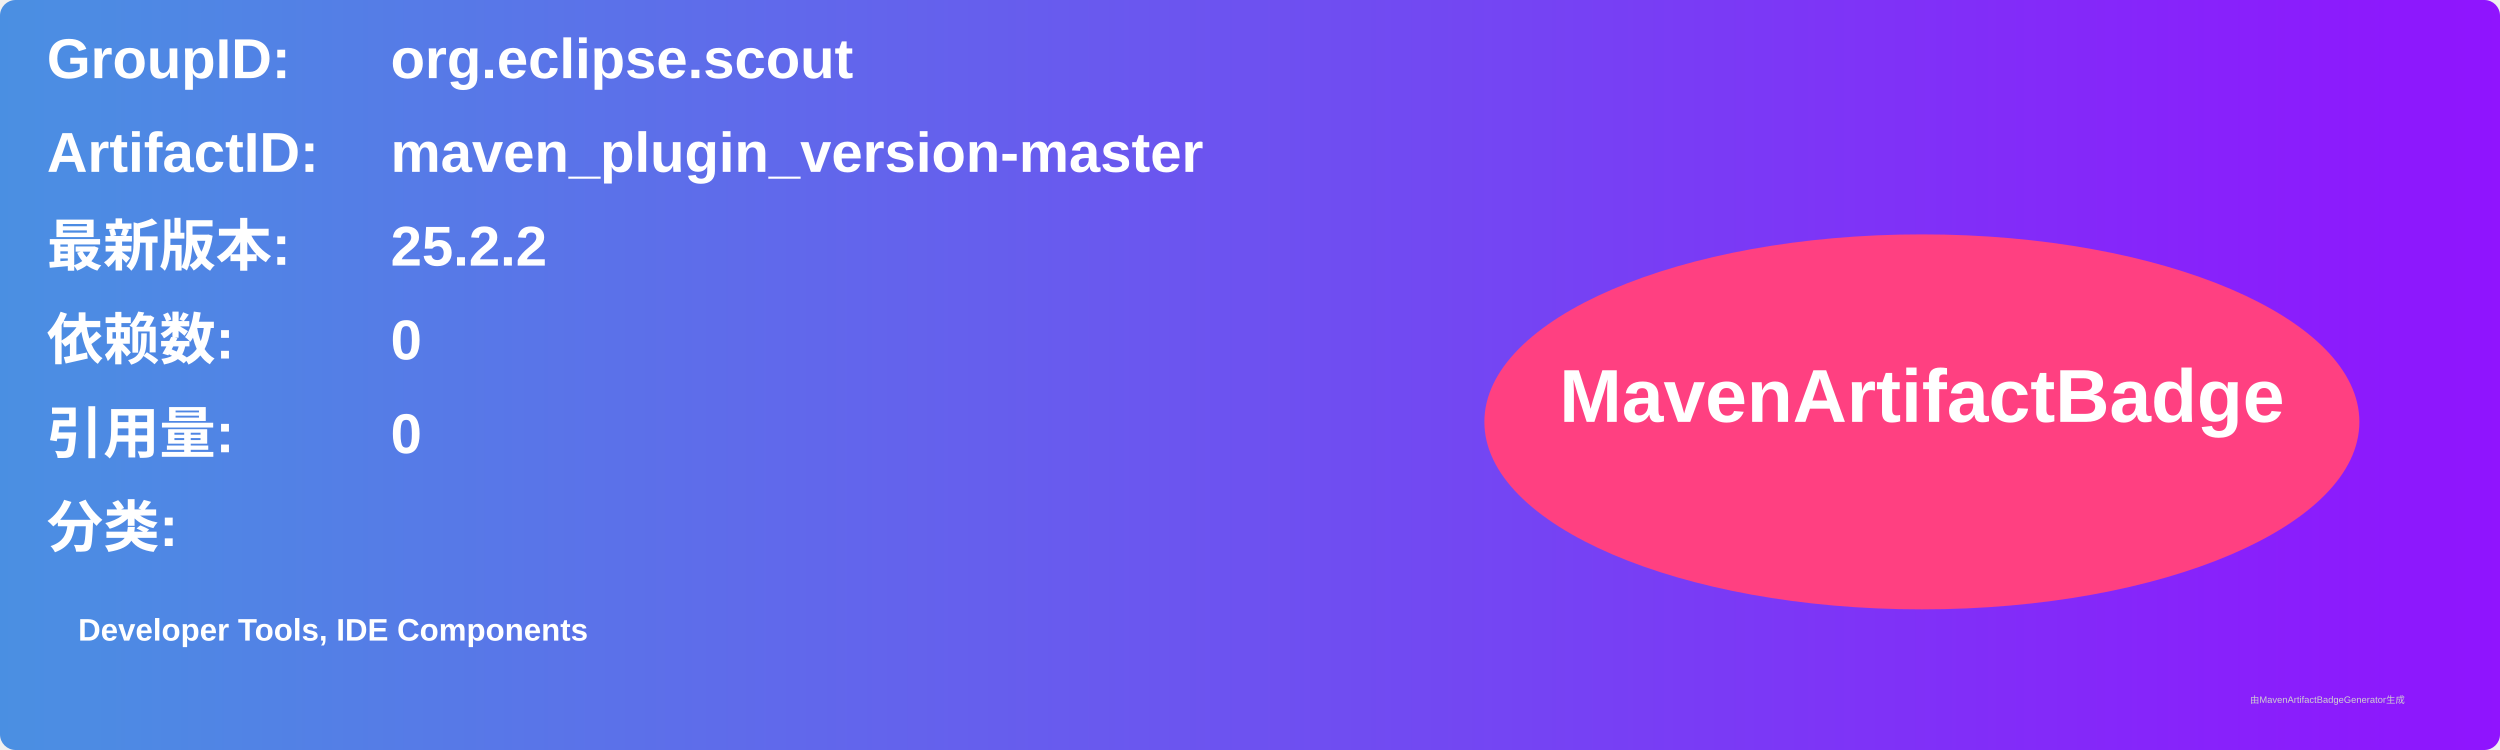
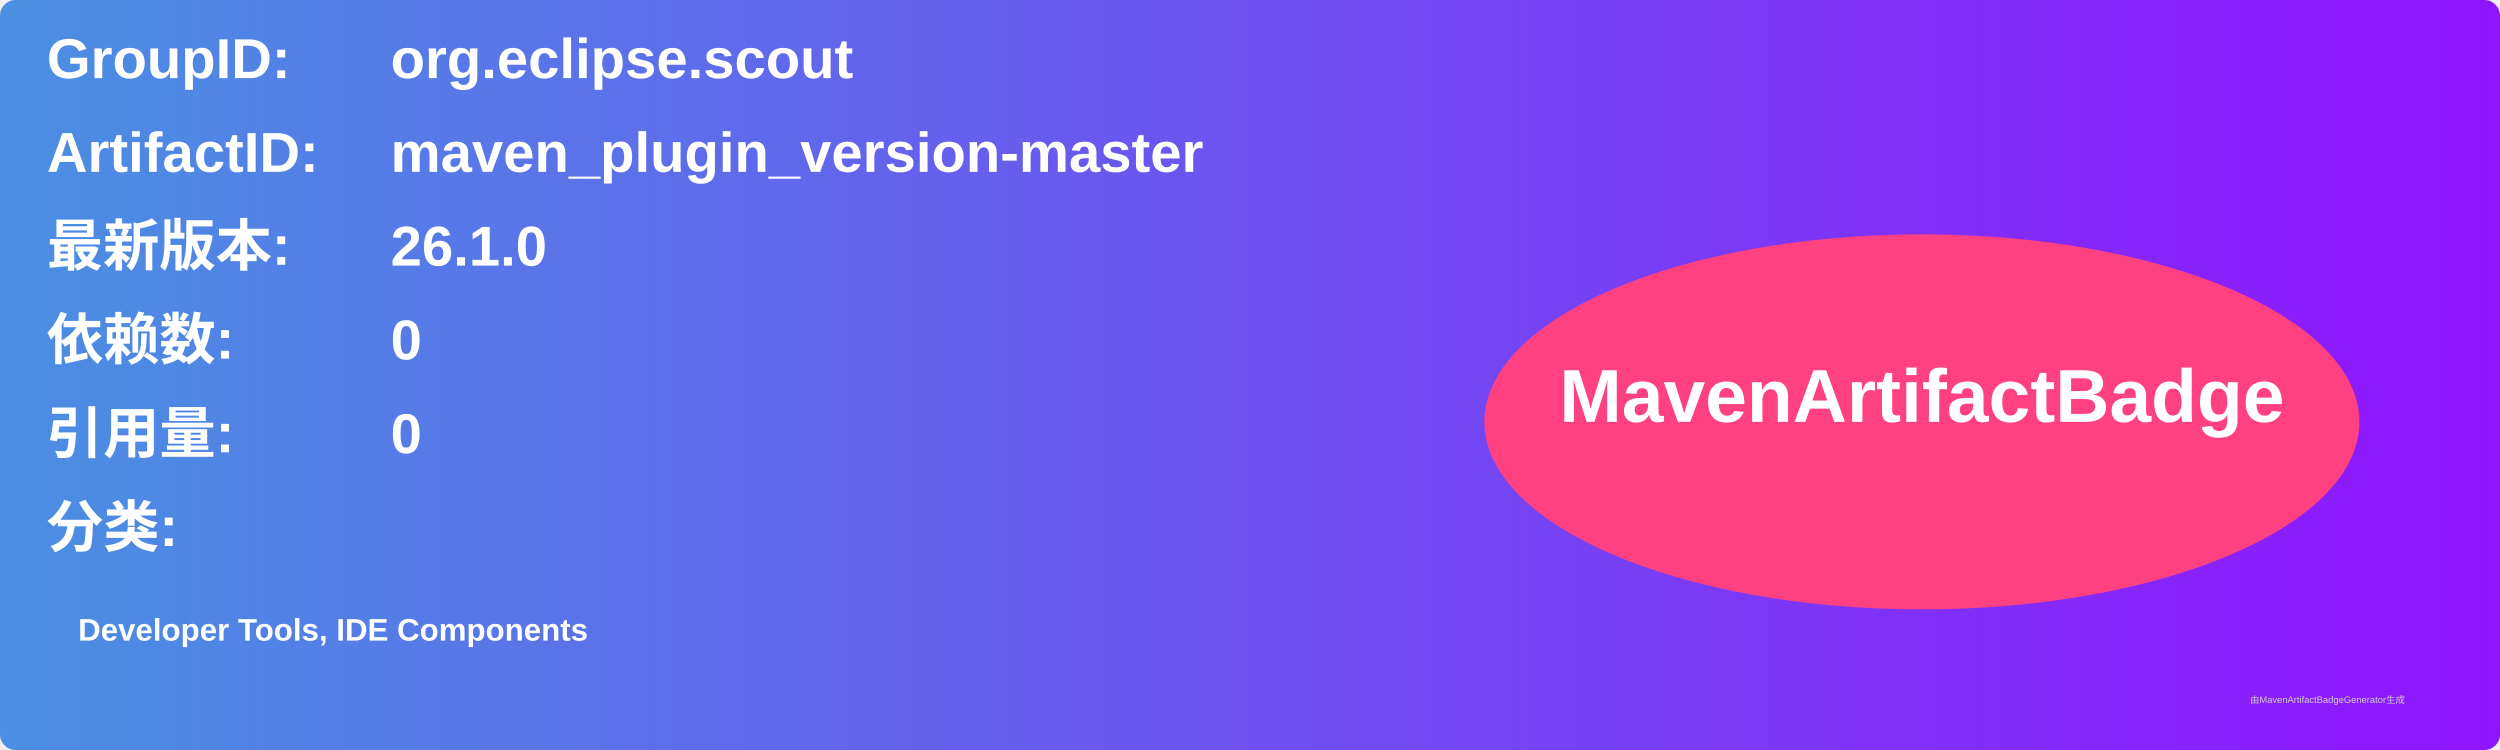
<svg xmlns="http://www.w3.org/2000/svg" width="800" height="240" viewBox="0 0 800 240">
  <linearGradient id="grad" x1="0%" y1="0%" x2="100%" y2="0%">
    <stop offset="0%" stop-color="#4a90e2" />
    <stop offset="100%" stop-color="#9013fe" />
  </linearGradient>
  <rect width="100%" height="100%" rx="5" ry="5" fill="url(#grad)" />
  <g transform="translate(15, 15)">
    <text x="0" y="10" font-family="Arial" font-size="18" fill="white" font-weight="bold" width="260">GroupID:</text>
    <text x="110" y="10" font-family="Arial" font-size="18" fill="white" font-weight="bold" width="460">org.eclipse.scout</text>
    <text x="0" y="40" font-family="Arial" font-size="18" fill="white" font-weight="bold" width="260">ArtifactID:</text>
    <text x="110" y="40" font-family="Arial" font-size="18" fill="white" font-weight="bold" width="460">maven_plugin_version-master</text>
    <text x="0" y="70" font-family="Arial" font-size="18" fill="white" font-weight="bold">最新版本:</text>
    <text x="110" y="70" font-family="Arial" font-size="18" fill="white" font-weight="bold">
-       <tspan font-weight="bold">25.2.2</tspan>
+       <tspan font-weight="bold">26.1.0</tspan>
    </text>
    <text x="0" y="100" font-family="Arial" font-size="18" fill="white" font-weight="bold">依赖数: </text>
    <text x="110" y="100" font-family="Arial" font-size="18" fill="white">
      <tspan font-weight="bold">0</tspan>
    </text>
    <text x="0" y="130" font-family="Arial" font-size="18" fill="white" font-weight="bold">引用量: </text>
    <text x="110" y="130" font-family="Arial" font-size="18" fill="white">
      <tspan font-weight="bold">0</tspan>
    </text>
    <text x="0" y="160" font-family="Arial" font-size="18" fill="white" font-weight="bold">分类:</text>
    <text x="10" y="190" font-family="Arial" font-size="10" fill="white">
      <tspan font-weight="bold">Developer Tools, IDE Components</tspan>
    </text>
    <ellipse cx="600" cy="120" rx="140" ry="60" fill="#ff4081" />
    <text x="600" y="120" text-anchor="middle" font-family="Arial" font-size="24" fill="white" font-weight="bold">MavenArtifactBadge</text>
  </g>
  <text x="720" y="225" font-family="Arial" font-size="3" fill="#d0d0d0">由MavenArtifactBadgeGenerator生成</text>
</svg>
